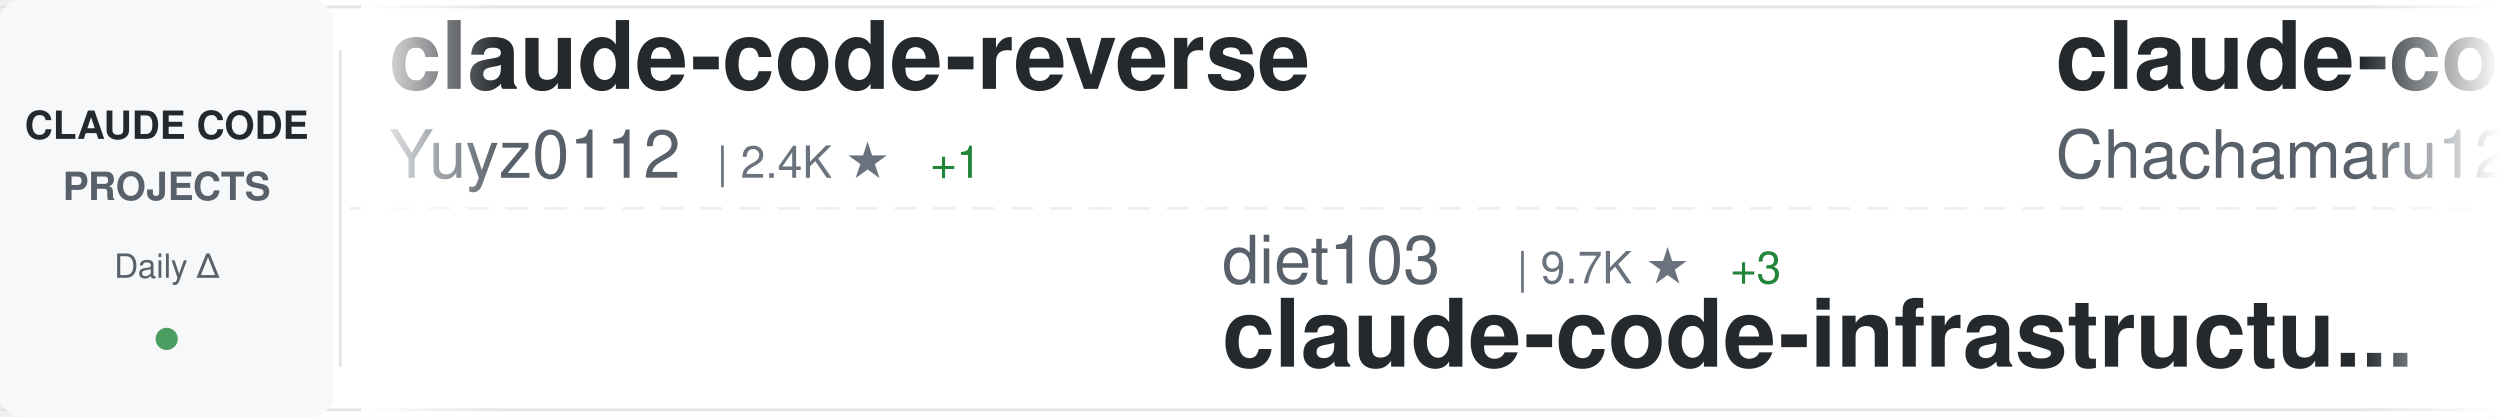
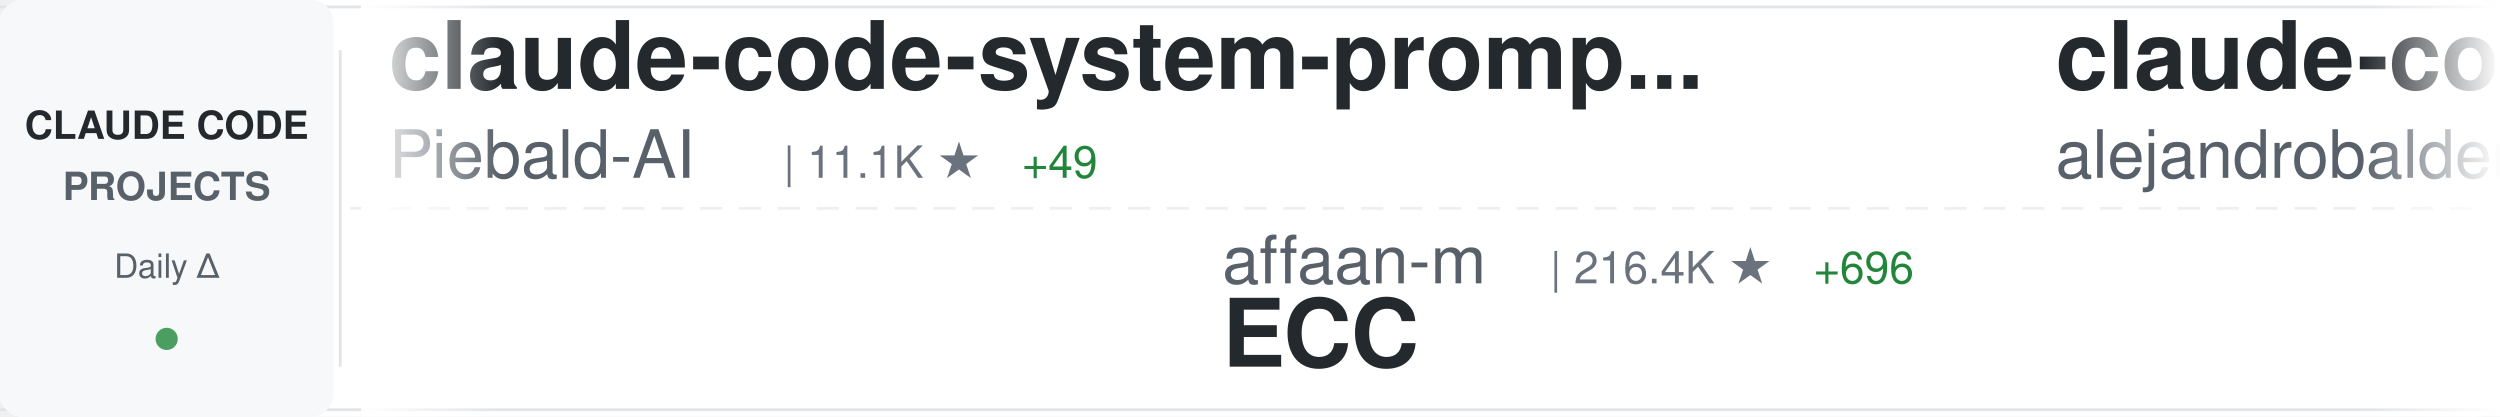
<svg xmlns="http://www.w3.org/2000/svg" width="900" height="150">
  <defs>
    <linearGradient id="awesomeLeftFade" x1="0%" y1="0%" x2="100%" y2="0%">
      <stop offset="0%" style="stop-color:#ffffff;stop-opacity:1" />
      <stop offset="100%" style="stop-color:#ffffff;stop-opacity:0" />
    </linearGradient>
    <linearGradient id="awesomeRightFade" x1="0%" y1="0%" x2="100%" y2="0%">
      <stop offset="0%" style="stop-color:#ffffff;stop-opacity:0" />
      <stop offset="100%" style="stop-color:#ffffff;stop-opacity:1" />
    </linearGradient>
  </defs>
  <rect width="900" height="150" fill="#ffffff" rx="8" />
  <rect x="0" y="2" width="900" height="1" fill="#e1e4e8" />
  <rect x="0" y="147" width="900" height="1" fill="#e1e4e8" />
  <line x1="0" y1="75" x2="900" y2="75" stroke="#e1e4e8" stroke-width="1" stroke-dasharray="8 6" opacity="0.6" />
  <rect x="0" y="0" width="120" height="150" fill="#f6f8fa" rx="8" />
  <text x="60" y="50" font-family="-apple-system, BlinkMacSystemFont, 'Segoe UI', Helvetica, Arial, sans-serif" font-size="14" font-weight="600" fill="#24292e" text-anchor="middle">CLAUDE CODE</text>
  <text x="60" y="72" font-family="-apple-system, BlinkMacSystemFont, 'Segoe UI', Helvetica, Arial, sans-serif" font-size="14" font-weight="600" fill="#586069" text-anchor="middle">PROJECTS</text>
  <text x="60" y="100" font-family="-apple-system, BlinkMacSystemFont, 'Segoe UI', Helvetica, Arial, sans-serif" font-size="12" font-weight="500" fill="#586069" text-anchor="middle">Daily Δ</text>
  <circle cx="60" cy="122" r="4" fill="#22863a" opacity="0.8" />
  <rect x="122" y="18" width="1" height="114" fill="#e1e4e8" />
  <clipPath id="awesomeTickerClip">
    <rect x="130" y="0" width="770" height="150" />
  </clipPath>
  <g clip-path="url(#awesomeTickerClip)">
    <g id="awesomeTickerItems">
      <animateTransform attributeName="transform" attributeType="XML" type="translate" from="0 0" to="-3000 0" dur="54s" repeatCount="indefinite" />
      <g transform="translate(0, 0)">
-         <text x="140" y="32" font-family="-apple-system, BlinkMacSystemFont, 'Segoe UI', Helvetica, Arial, sans-serif" font-size="34" font-weight="600" fill="#24292e">claude-code-reverse</text>
-         <text x="140" y="64" font-family="-apple-system, BlinkMacSystemFont, 'Segoe UI', Helvetica, Arial, sans-serif" font-size="24" font-weight="400" fill="#586069">Yuyz0112</text>
-         <text x="258" y="64" font-family="-apple-system, BlinkMacSystemFont, 'Segoe UI', Helvetica, Arial, sans-serif" font-size="16" font-weight="500" fill="#6a737d">| 2.4K ★</text>
-         <text x="335" y="64" font-family="-apple-system, BlinkMacSystemFont, 'Segoe UI', Helvetica, Arial, sans-serif" font-size="16" font-weight="500" fill="#22863a"> +1</text>
+         <text x="140" y="32" font-family="-apple-system, BlinkMacSystemFont, 'Segoe UI', Helvetica, Arial, sans-serif" font-size="34" font-weight="600" fill="#24292e">claude-code-system-promp...</text>
+         <text x="140" y="64" font-family="-apple-system, BlinkMacSystemFont, 'Segoe UI', Helvetica, Arial, sans-serif" font-size="24" font-weight="400" fill="#586069">Piebald-AI</text>
+         <text x="282" y="64" font-family="-apple-system, BlinkMacSystemFont, 'Segoe UI', Helvetica, Arial, sans-serif" font-size="16" font-weight="500" fill="#6a737d">| 11.1K ★</text>
+         <text x="368" y="64" font-family="-apple-system, BlinkMacSystemFont, 'Segoe UI', Helvetica, Arial, sans-serif" font-size="16" font-weight="500" fill="#22863a"> +49</text>
      </g>
      <g transform="translate(300, 0)">
-         <text x="140" y="102" font-family="-apple-system, BlinkMacSystemFont, 'Segoe UI', Helvetica, Arial, sans-serif" font-size="24" font-weight="400" fill="#586069">diet103</text>
-         <text x="246" y="102" font-family="-apple-system, BlinkMacSystemFont, 'Segoe UI', Helvetica, Arial, sans-serif" font-size="16" font-weight="500" fill="#6a737d">| 9.7K ★</text>
-         <text x="323" y="102" font-family="-apple-system, BlinkMacSystemFont, 'Segoe UI', Helvetica, Arial, sans-serif" font-size="16" font-weight="500" fill="#22863a"> +3</text>
-         <text x="140" y="132" font-family="-apple-system, BlinkMacSystemFont, 'Segoe UI', Helvetica, Arial, sans-serif" font-size="34" font-weight="600" fill="#24292e">claude-code-infrastructu...</text>
+         <text x="140" y="102" font-family="-apple-system, BlinkMacSystemFont, 'Segoe UI', Helvetica, Arial, sans-serif" font-size="24" font-weight="400" fill="#586069">affaan-m</text>
+         <text x="258" y="102" font-family="-apple-system, BlinkMacSystemFont, 'Segoe UI', Helvetica, Arial, sans-serif" font-size="16" font-weight="500" fill="#6a737d">| 216.4K ★</text>
+         <text x="353" y="102" font-family="-apple-system, BlinkMacSystemFont, 'Segoe UI', Helvetica, Arial, sans-serif" font-size="16" font-weight="500" fill="#22863a"> +696</text>
+         <text x="140" y="132" font-family="-apple-system, BlinkMacSystemFont, 'Segoe UI', Helvetica, Arial, sans-serif" font-size="34" font-weight="600" fill="#24292e">ECC</text>
      </g>
      <g transform="translate(600, 0)">
-         <text x="140" y="32" font-family="-apple-system, BlinkMacSystemFont, 'Segoe UI', Helvetica, Arial, sans-serif" font-size="34" font-weight="600" fill="#24292e">claude-code-harness</text>
-         <text x="140" y="64" font-family="-apple-system, BlinkMacSystemFont, 'Segoe UI', Helvetica, Arial, sans-serif" font-size="24" font-weight="400" fill="#586069">Chachamaru127</text>
-         <text x="318" y="64" font-family="-apple-system, BlinkMacSystemFont, 'Segoe UI', Helvetica, Arial, sans-serif" font-size="16" font-weight="500" fill="#6a737d">| 2.8K ★</text>
-         <text x="395" y="64" font-family="-apple-system, BlinkMacSystemFont, 'Segoe UI', Helvetica, Arial, sans-serif" font-size="16" font-weight="500" fill="#22863a"> +14</text>
+         <text x="140" y="32" font-family="-apple-system, BlinkMacSystemFont, 'Segoe UI', Helvetica, Arial, sans-serif" font-size="34" font-weight="600" fill="#24292e">claude-code-from-source</text>
+         <text x="140" y="64" font-family="-apple-system, BlinkMacSystemFont, 'Segoe UI', Helvetica, Arial, sans-serif" font-size="24" font-weight="400" fill="#586069">alejandrobalderas</text>
+         <text x="366" y="64" font-family="-apple-system, BlinkMacSystemFont, 'Segoe UI', Helvetica, Arial, sans-serif" font-size="16" font-weight="500" fill="#6a737d">| 2.2K ★</text>
+         <text x="443" y="64" font-family="-apple-system, BlinkMacSystemFont, 'Segoe UI', Helvetica, Arial, sans-serif" font-size="16" font-weight="500" fill="#22863a"> +3</text>
      </g>
      <g transform="translate(900, 0)">
-         <text x="140" y="102" font-family="-apple-system, BlinkMacSystemFont, 'Segoe UI', Helvetica, Arial, sans-serif" font-size="24" font-weight="400" fill="#586069">lorryjovens-hub</text>
-         <text x="342" y="102" font-family="-apple-system, BlinkMacSystemFont, 'Segoe UI', Helvetica, Arial, sans-serif" font-size="16" font-weight="500" fill="#6a737d">| 1.6K ★</text>
-         <text x="419" y="102" font-family="-apple-system, BlinkMacSystemFont, 'Segoe UI', Helvetica, Arial, sans-serif" font-size="16" font-weight="500" fill="#22863a"> +1</text>
-         <text x="140" y="132" font-family="-apple-system, BlinkMacSystemFont, 'Segoe UI', Helvetica, Arial, sans-serif" font-size="34" font-weight="600" fill="#24292e">claude-code-rust</text>
+         <text x="140" y="102" font-family="-apple-system, BlinkMacSystemFont, 'Segoe UI', Helvetica, Arial, sans-serif" font-size="24" font-weight="400" fill="#586069">catlog22</text>
+         <text x="258" y="102" font-family="-apple-system, BlinkMacSystemFont, 'Segoe UI', Helvetica, Arial, sans-serif" font-size="16" font-weight="500" fill="#6a737d">| 2.1K ★</text>
+         <text x="335" y="102" font-family="-apple-system, BlinkMacSystemFont, 'Segoe UI', Helvetica, Arial, sans-serif" font-size="16" font-weight="500" fill="#22863a"> +3</text>
+         <text x="140" y="132" font-family="-apple-system, BlinkMacSystemFont, 'Segoe UI', Helvetica, Arial, sans-serif" font-size="34" font-weight="600" fill="#24292e">Claude-Code-Workflow</text>
      </g>
      <g transform="translate(1200, 0)">
-         <text x="140" y="32" font-family="-apple-system, BlinkMacSystemFont, 'Segoe UI', Helvetica, Arial, sans-serif" font-size="34" font-weight="600" fill="#24292e">claude-code-source</text>
-         <text x="140" y="64" font-family="-apple-system, BlinkMacSystemFont, 'Segoe UI', Helvetica, Arial, sans-serif" font-size="24" font-weight="400" fill="#586069">hangsman</text>
-         <text x="258" y="64" font-family="-apple-system, BlinkMacSystemFont, 'Segoe UI', Helvetica, Arial, sans-serif" font-size="16" font-weight="500" fill="#6a737d">| 786 ★</text>
-         <text x="326" y="64" font-family="-apple-system, BlinkMacSystemFont, 'Segoe UI', Helvetica, Arial, sans-serif" font-size="16" font-weight="500" fill="#22863a"> +1</text>
-       </g>
-       <g transform="translate(1500, 0)">
-         <text x="140" y="102" font-family="-apple-system, BlinkMacSystemFont, 'Segoe UI', Helvetica, Arial, sans-serif" font-size="24" font-weight="400" fill="#586069">shareAI-lab</text>
-         <text x="294" y="102" font-family="-apple-system, BlinkMacSystemFont, 'Segoe UI', Helvetica, Arial, sans-serif" font-size="16" font-weight="500" fill="#6a737d">| 66.7K ★</text>
-         <text x="380" y="102" font-family="-apple-system, BlinkMacSystemFont, 'Segoe UI', Helvetica, Arial, sans-serif" font-size="16" font-weight="500" fill="#22863a"> +220</text>
-         <text x="140" y="132" font-family="-apple-system, BlinkMacSystemFont, 'Segoe UI', Helvetica, Arial, sans-serif" font-size="34" font-weight="600" fill="#24292e">learn-claude-code</text>
-       </g>
-       <g transform="translate(1800, 0)">
-         <text x="140" y="32" font-family="-apple-system, BlinkMacSystemFont, 'Segoe UI', Helvetica, Arial, sans-serif" font-size="34" font-weight="600" fill="#24292e">claude-code-router</text>
-         <text x="140" y="64" font-family="-apple-system, BlinkMacSystemFont, 'Segoe UI', Helvetica, Arial, sans-serif" font-size="24" font-weight="400" fill="#586069">musistudio</text>
-         <text x="282" y="64" font-family="-apple-system, BlinkMacSystemFont, 'Segoe UI', Helvetica, Arial, sans-serif" font-size="16" font-weight="500" fill="#6a737d">| 35.0K ★</text>
-         <text x="368" y="64" font-family="-apple-system, BlinkMacSystemFont, 'Segoe UI', Helvetica, Arial, sans-serif" font-size="16" font-weight="500" fill="#22863a"> +27</text>
-       </g>
-       <g transform="translate(2100, 0)">
-         <text x="140" y="102" font-family="-apple-system, BlinkMacSystemFont, 'Segoe UI', Helvetica, Arial, sans-serif" font-size="24" font-weight="400" fill="#586069">ghuntley</text>
-         <text x="258" y="102" font-family="-apple-system, BlinkMacSystemFont, 'Segoe UI', Helvetica, Arial, sans-serif" font-size="16" font-weight="500" fill="#6a737d">| 985 ★</text>
-         <text x="140" y="132" font-family="-apple-system, BlinkMacSystemFont, 'Segoe UI', Helvetica, Arial, sans-serif" font-size="34" font-weight="600" fill="#24292e">claude-code-source-code-...</text>
-       </g>
-       <g transform="translate(2400, 0)">
        <text x="140" y="32" font-family="-apple-system, BlinkMacSystemFont, 'Segoe UI', Helvetica, Arial, sans-serif" font-size="34" font-weight="600" fill="#24292e">Claude-code</text>
        <text x="140" y="64" font-family="-apple-system, BlinkMacSystemFont, 'Segoe UI', Helvetica, Arial, sans-serif" font-size="24" font-weight="400" fill="#586069">fazxes</text>
        <text x="234" y="64" font-family="-apple-system, BlinkMacSystemFont, 'Segoe UI', Helvetica, Arial, sans-serif" font-size="16" font-weight="500" fill="#6a737d">| 221 ★</text>
      </g>
+       <g transform="translate(1500, 0)">
+         <text x="140" y="102" font-family="-apple-system, BlinkMacSystemFont, 'Segoe UI', Helvetica, Arial, sans-serif" font-size="24" font-weight="400" fill="#586069">Cranot</text>
+         <text x="234" y="102" font-family="-apple-system, BlinkMacSystemFont, 'Segoe UI', Helvetica, Arial, sans-serif" font-size="16" font-weight="500" fill="#6a737d">| 2.8K ★</text>
+         <text x="140" y="132" font-family="-apple-system, BlinkMacSystemFont, 'Segoe UI', Helvetica, Arial, sans-serif" font-size="34" font-weight="600" fill="#24292e">claude-code-guide</text>
+       </g>
+       <g transform="translate(1800, 0)">
+         <text x="140" y="32" font-family="-apple-system, BlinkMacSystemFont, 'Segoe UI', Helvetica, Arial, sans-serif" font-size="34" font-weight="600" fill="#24292e">awesome-claude-code</text>
+         <text x="140" y="64" font-family="-apple-system, BlinkMacSystemFont, 'Segoe UI', Helvetica, Arial, sans-serif" font-size="24" font-weight="400" fill="#586069">jqueryscript</text>
+         <text x="306" y="64" font-family="-apple-system, BlinkMacSystemFont, 'Segoe UI', Helvetica, Arial, sans-serif" font-size="16" font-weight="500" fill="#6a737d">| 425 ★</text>
+         <text x="374" y="64" font-family="-apple-system, BlinkMacSystemFont, 'Segoe UI', Helvetica, Arial, sans-serif" font-size="16" font-weight="500" fill="#22863a"> +1</text>
+       </g>
+       <g transform="translate(2100, 0)">
+         <text x="140" y="102" font-family="-apple-system, BlinkMacSystemFont, 'Segoe UI', Helvetica, Arial, sans-serif" font-size="24" font-weight="400" fill="#586069">shanraisshan</text>
+         <text x="306" y="102" font-family="-apple-system, BlinkMacSystemFont, 'Segoe UI', Helvetica, Arial, sans-serif" font-size="16" font-weight="500" fill="#6a737d">| 57.9K ★</text>
+         <text x="392" y="102" font-family="-apple-system, BlinkMacSystemFont, 'Segoe UI', Helvetica, Arial, sans-serif" font-size="16" font-weight="500" fill="#22863a"> +135</text>
+         <text x="140" y="132" font-family="-apple-system, BlinkMacSystemFont, 'Segoe UI', Helvetica, Arial, sans-serif" font-size="34" font-weight="600" fill="#24292e">claude-code-best-practic...</text>
+       </g>
+       <g transform="translate(2400, 0)">
+         <text x="140" y="32" font-family="-apple-system, BlinkMacSystemFont, 'Segoe UI', Helvetica, Arial, sans-serif" font-size="34" font-weight="600" fill="#24292e">andrej-karpathy-skills</text>
+         <text x="140" y="64" font-family="-apple-system, BlinkMacSystemFont, 'Segoe UI', Helvetica, Arial, sans-serif" font-size="24" font-weight="400" fill="#586069">multica-ai</text>
+         <text x="282" y="64" font-family="-apple-system, BlinkMacSystemFont, 'Segoe UI', Helvetica, Arial, sans-serif" font-size="16" font-weight="500" fill="#6a737d">| 176.6K ★</text>
+         <text x="377" y="64" font-family="-apple-system, BlinkMacSystemFont, 'Segoe UI', Helvetica, Arial, sans-serif" font-size="16" font-weight="500" fill="#22863a"> +819</text>
+       </g>
      <g transform="translate(2700, 0)">
-         <text x="140" y="102" font-family="-apple-system, BlinkMacSystemFont, 'Segoe UI', Helvetica, Arial, sans-serif" font-size="24" font-weight="400" fill="#586069">anthropics</text>
-         <text x="282" y="102" font-family="-apple-system, BlinkMacSystemFont, 'Segoe UI', Helvetica, Arial, sans-serif" font-size="16" font-weight="500" fill="#6a737d">| 879 ★</text>
-         <text x="350" y="102" font-family="-apple-system, BlinkMacSystemFont, 'Segoe UI', Helvetica, Arial, sans-serif" font-size="16" font-weight="500" fill="#22863a"> +3</text>
-         <text x="140" y="132" font-family="-apple-system, BlinkMacSystemFont, 'Segoe UI', Helvetica, Arial, sans-serif" font-size="34" font-weight="600" fill="#24292e">claude-code-base-action</text>
+         <text x="140" y="102" font-family="-apple-system, BlinkMacSystemFont, 'Segoe UI', Helvetica, Arial, sans-serif" font-size="24" font-weight="400" fill="#586069">777genius</text>
+         <text x="270" y="102" font-family="-apple-system, BlinkMacSystemFont, 'Segoe UI', Helvetica, Arial, sans-serif" font-size="16" font-weight="500" fill="#6a737d">| 916 ★</text>
+         <text x="140" y="132" font-family="-apple-system, BlinkMacSystemFont, 'Segoe UI', Helvetica, Arial, sans-serif" font-size="34" font-weight="600" fill="#24292e">claude-code-source-code</text>
      </g>
      <g transform="translate(3000, 0)">
-         <text x="140" y="32" font-family="-apple-system, BlinkMacSystemFont, 'Segoe UI', Helvetica, Arial, sans-serif" font-size="34" font-weight="600" fill="#24292e">claude-code-reverse</text>
-         <text x="140" y="64" font-family="-apple-system, BlinkMacSystemFont, 'Segoe UI', Helvetica, Arial, sans-serif" font-size="24" font-weight="400" fill="#586069">Yuyz0112</text>
-         <text x="258" y="64" font-family="-apple-system, BlinkMacSystemFont, 'Segoe UI', Helvetica, Arial, sans-serif" font-size="16" font-weight="500" fill="#6a737d">| 2.4K ★</text>
-         <text x="335" y="64" font-family="-apple-system, BlinkMacSystemFont, 'Segoe UI', Helvetica, Arial, sans-serif" font-size="16" font-weight="500" fill="#22863a"> +1</text>
+         <text x="140" y="32" font-family="-apple-system, BlinkMacSystemFont, 'Segoe UI', Helvetica, Arial, sans-serif" font-size="34" font-weight="600" fill="#24292e">claude-code-system-promp...</text>
+         <text x="140" y="64" font-family="-apple-system, BlinkMacSystemFont, 'Segoe UI', Helvetica, Arial, sans-serif" font-size="24" font-weight="400" fill="#586069">Piebald-AI</text>
+         <text x="282" y="64" font-family="-apple-system, BlinkMacSystemFont, 'Segoe UI', Helvetica, Arial, sans-serif" font-size="16" font-weight="500" fill="#6a737d">| 11.1K ★</text>
+         <text x="368" y="64" font-family="-apple-system, BlinkMacSystemFont, 'Segoe UI', Helvetica, Arial, sans-serif" font-size="16" font-weight="500" fill="#22863a"> +49</text>
      </g>
      <g transform="translate(3300, 0)">
-         <text x="140" y="102" font-family="-apple-system, BlinkMacSystemFont, 'Segoe UI', Helvetica, Arial, sans-serif" font-size="24" font-weight="400" fill="#586069">diet103</text>
-         <text x="246" y="102" font-family="-apple-system, BlinkMacSystemFont, 'Segoe UI', Helvetica, Arial, sans-serif" font-size="16" font-weight="500" fill="#6a737d">| 9.7K ★</text>
-         <text x="323" y="102" font-family="-apple-system, BlinkMacSystemFont, 'Segoe UI', Helvetica, Arial, sans-serif" font-size="16" font-weight="500" fill="#22863a"> +3</text>
-         <text x="140" y="132" font-family="-apple-system, BlinkMacSystemFont, 'Segoe UI', Helvetica, Arial, sans-serif" font-size="34" font-weight="600" fill="#24292e">claude-code-infrastructu...</text>
+         <text x="140" y="102" font-family="-apple-system, BlinkMacSystemFont, 'Segoe UI', Helvetica, Arial, sans-serif" font-size="24" font-weight="400" fill="#586069">affaan-m</text>
+         <text x="258" y="102" font-family="-apple-system, BlinkMacSystemFont, 'Segoe UI', Helvetica, Arial, sans-serif" font-size="16" font-weight="500" fill="#6a737d">| 216.4K ★</text>
+         <text x="353" y="102" font-family="-apple-system, BlinkMacSystemFont, 'Segoe UI', Helvetica, Arial, sans-serif" font-size="16" font-weight="500" fill="#22863a"> +696</text>
+         <text x="140" y="132" font-family="-apple-system, BlinkMacSystemFont, 'Segoe UI', Helvetica, Arial, sans-serif" font-size="34" font-weight="600" fill="#24292e">ECC</text>
      </g>
      <g transform="translate(3600, 0)">
-         <text x="140" y="32" font-family="-apple-system, BlinkMacSystemFont, 'Segoe UI', Helvetica, Arial, sans-serif" font-size="34" font-weight="600" fill="#24292e">claude-code-harness</text>
-         <text x="140" y="64" font-family="-apple-system, BlinkMacSystemFont, 'Segoe UI', Helvetica, Arial, sans-serif" font-size="24" font-weight="400" fill="#586069">Chachamaru127</text>
-         <text x="318" y="64" font-family="-apple-system, BlinkMacSystemFont, 'Segoe UI', Helvetica, Arial, sans-serif" font-size="16" font-weight="500" fill="#6a737d">| 2.8K ★</text>
-         <text x="395" y="64" font-family="-apple-system, BlinkMacSystemFont, 'Segoe UI', Helvetica, Arial, sans-serif" font-size="16" font-weight="500" fill="#22863a"> +14</text>
+         <text x="140" y="32" font-family="-apple-system, BlinkMacSystemFont, 'Segoe UI', Helvetica, Arial, sans-serif" font-size="34" font-weight="600" fill="#24292e">claude-code-from-source</text>
+         <text x="140" y="64" font-family="-apple-system, BlinkMacSystemFont, 'Segoe UI', Helvetica, Arial, sans-serif" font-size="24" font-weight="400" fill="#586069">alejandrobalderas</text>
+         <text x="366" y="64" font-family="-apple-system, BlinkMacSystemFont, 'Segoe UI', Helvetica, Arial, sans-serif" font-size="16" font-weight="500" fill="#6a737d">| 2.2K ★</text>
+         <text x="443" y="64" font-family="-apple-system, BlinkMacSystemFont, 'Segoe UI', Helvetica, Arial, sans-serif" font-size="16" font-weight="500" fill="#22863a"> +3</text>
      </g>
      <g transform="translate(3900, 0)">
-         <text x="140" y="102" font-family="-apple-system, BlinkMacSystemFont, 'Segoe UI', Helvetica, Arial, sans-serif" font-size="24" font-weight="400" fill="#586069">lorryjovens-hub</text>
-         <text x="342" y="102" font-family="-apple-system, BlinkMacSystemFont, 'Segoe UI', Helvetica, Arial, sans-serif" font-size="16" font-weight="500" fill="#6a737d">| 1.6K ★</text>
-         <text x="419" y="102" font-family="-apple-system, BlinkMacSystemFont, 'Segoe UI', Helvetica, Arial, sans-serif" font-size="16" font-weight="500" fill="#22863a"> +1</text>
-         <text x="140" y="132" font-family="-apple-system, BlinkMacSystemFont, 'Segoe UI', Helvetica, Arial, sans-serif" font-size="34" font-weight="600" fill="#24292e">claude-code-rust</text>
+         <text x="140" y="102" font-family="-apple-system, BlinkMacSystemFont, 'Segoe UI', Helvetica, Arial, sans-serif" font-size="24" font-weight="400" fill="#586069">catlog22</text>
+         <text x="258" y="102" font-family="-apple-system, BlinkMacSystemFont, 'Segoe UI', Helvetica, Arial, sans-serif" font-size="16" font-weight="500" fill="#6a737d">| 2.1K ★</text>
+         <text x="335" y="102" font-family="-apple-system, BlinkMacSystemFont, 'Segoe UI', Helvetica, Arial, sans-serif" font-size="16" font-weight="500" fill="#22863a"> +3</text>
+         <text x="140" y="132" font-family="-apple-system, BlinkMacSystemFont, 'Segoe UI', Helvetica, Arial, sans-serif" font-size="34" font-weight="600" fill="#24292e">Claude-Code-Workflow</text>
      </g>
    </g>
  </g>
  <rect x="130" y="0" width="50" height="150" fill="url(#awesomeLeftFade)" />
  <rect x="850" y="0" width="50" height="150" fill="url(#awesomeRightFade)" />
</svg>
